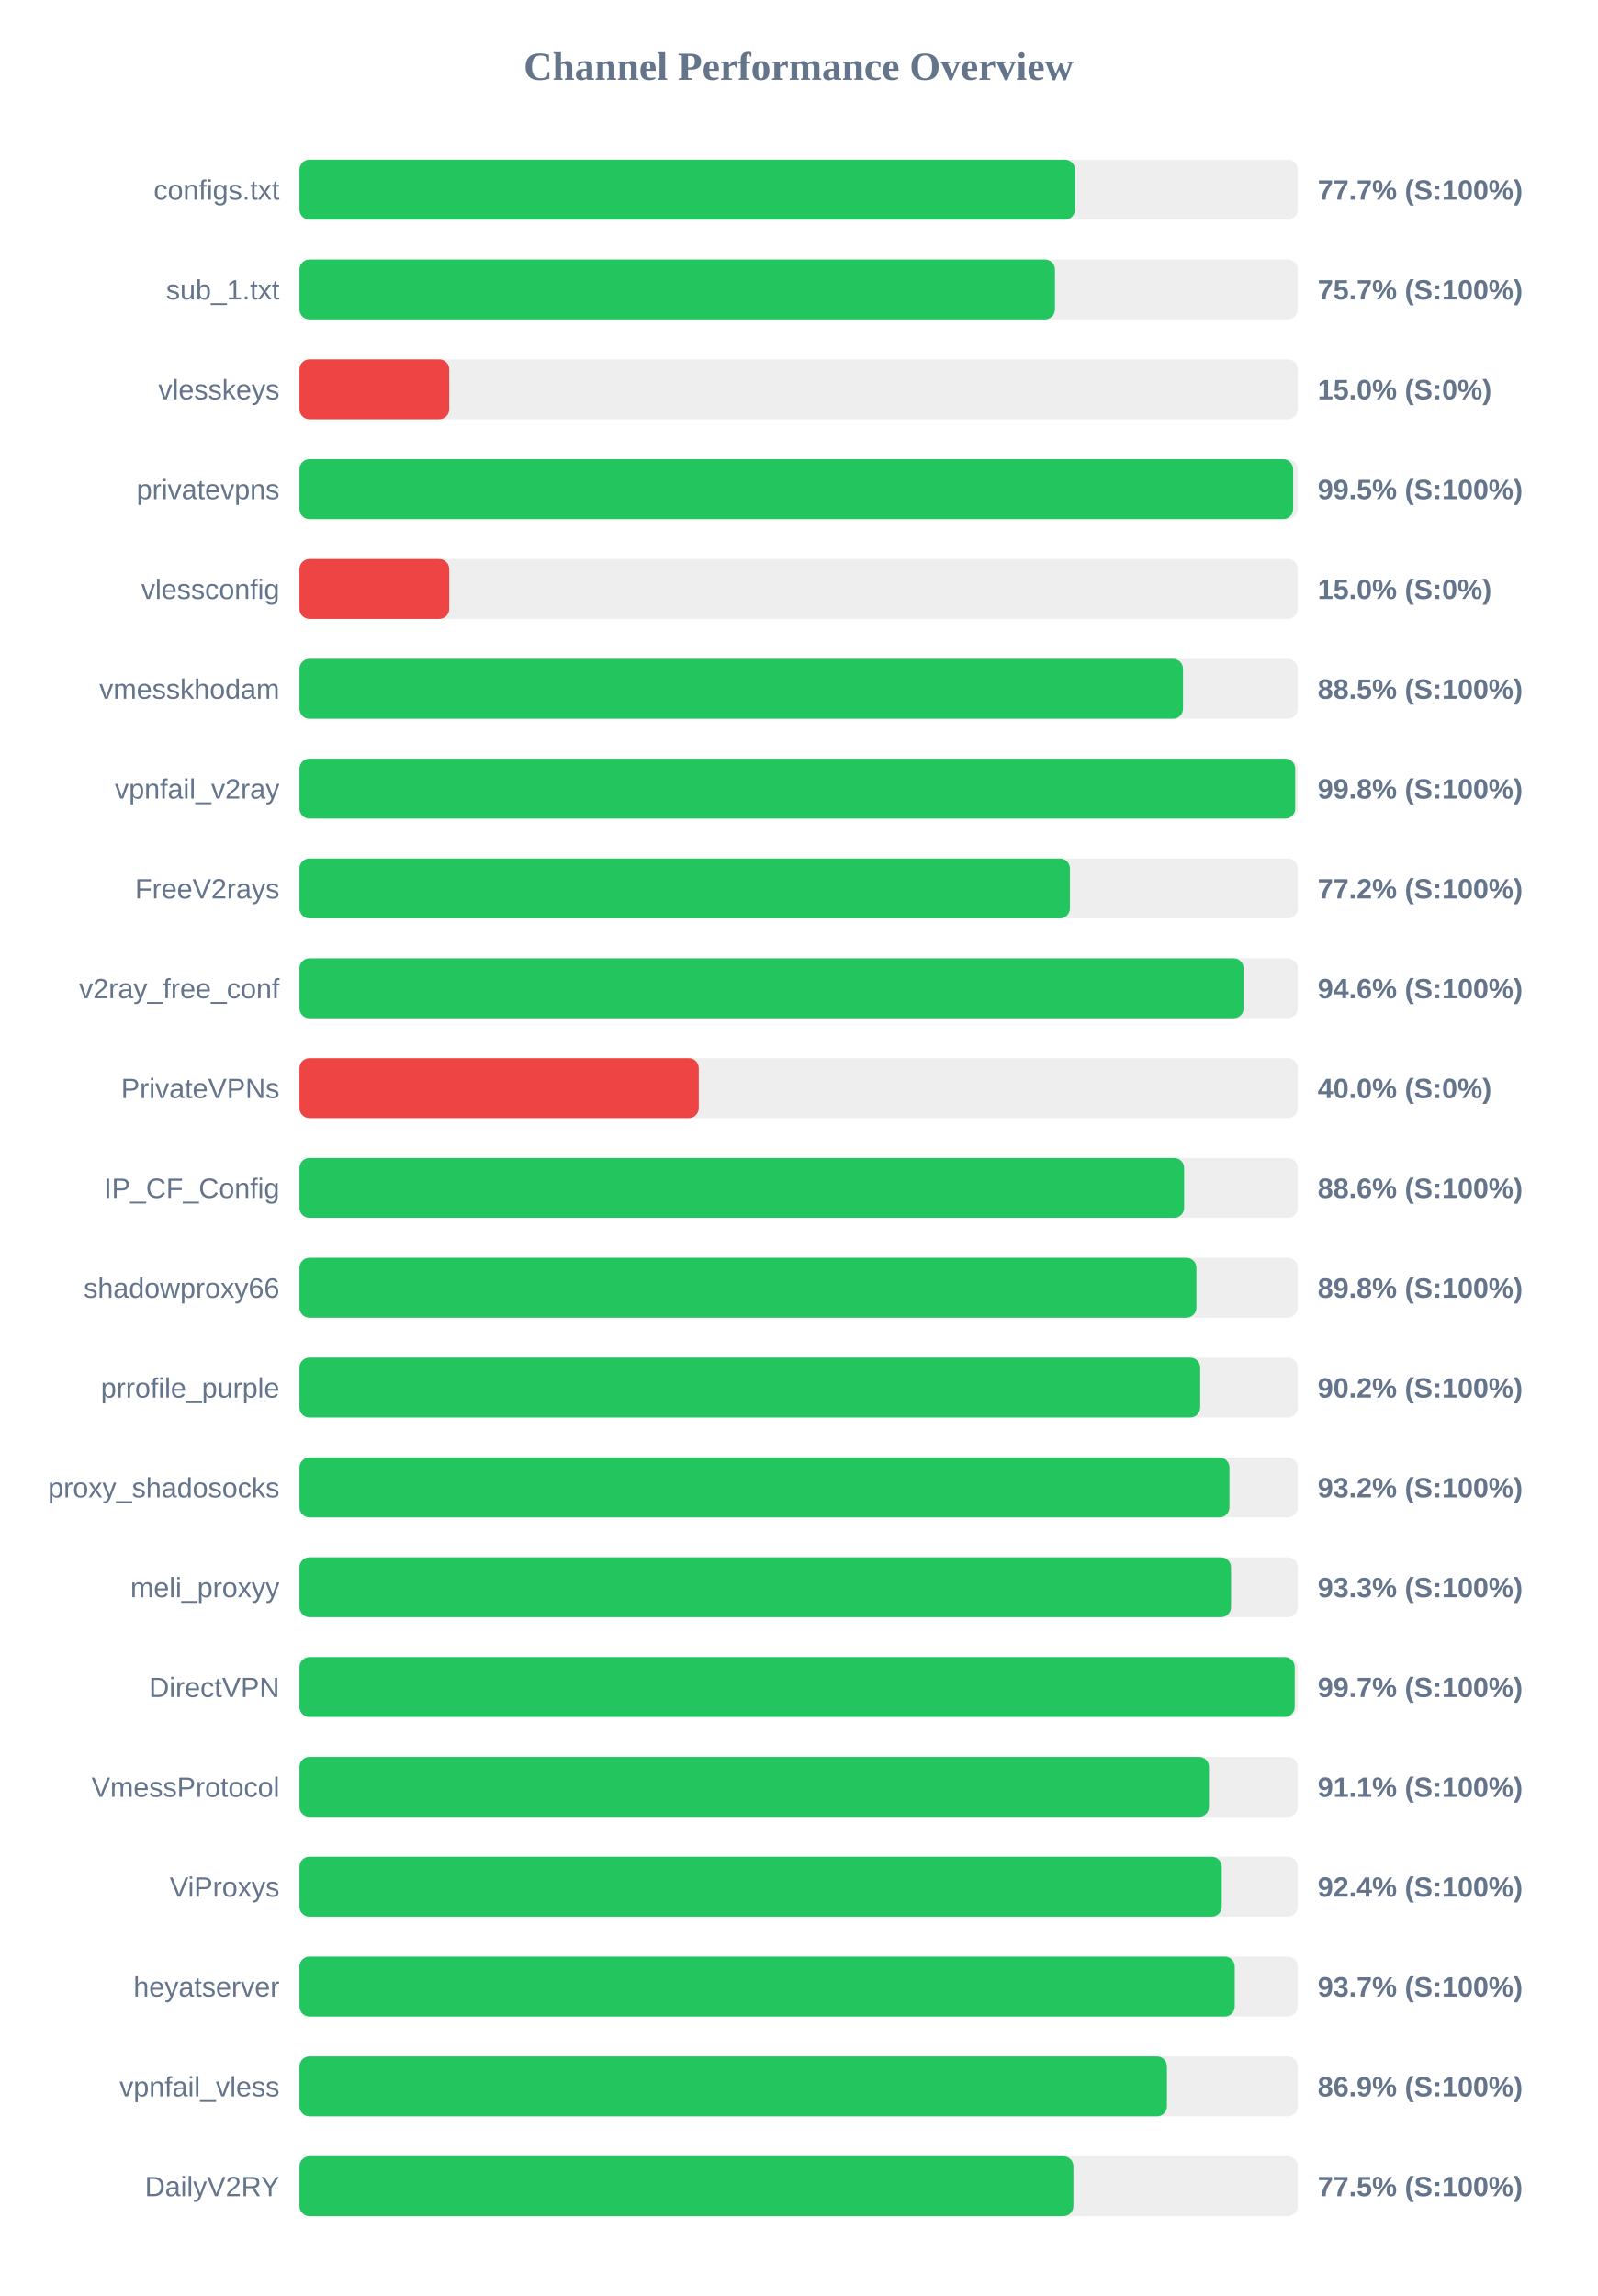
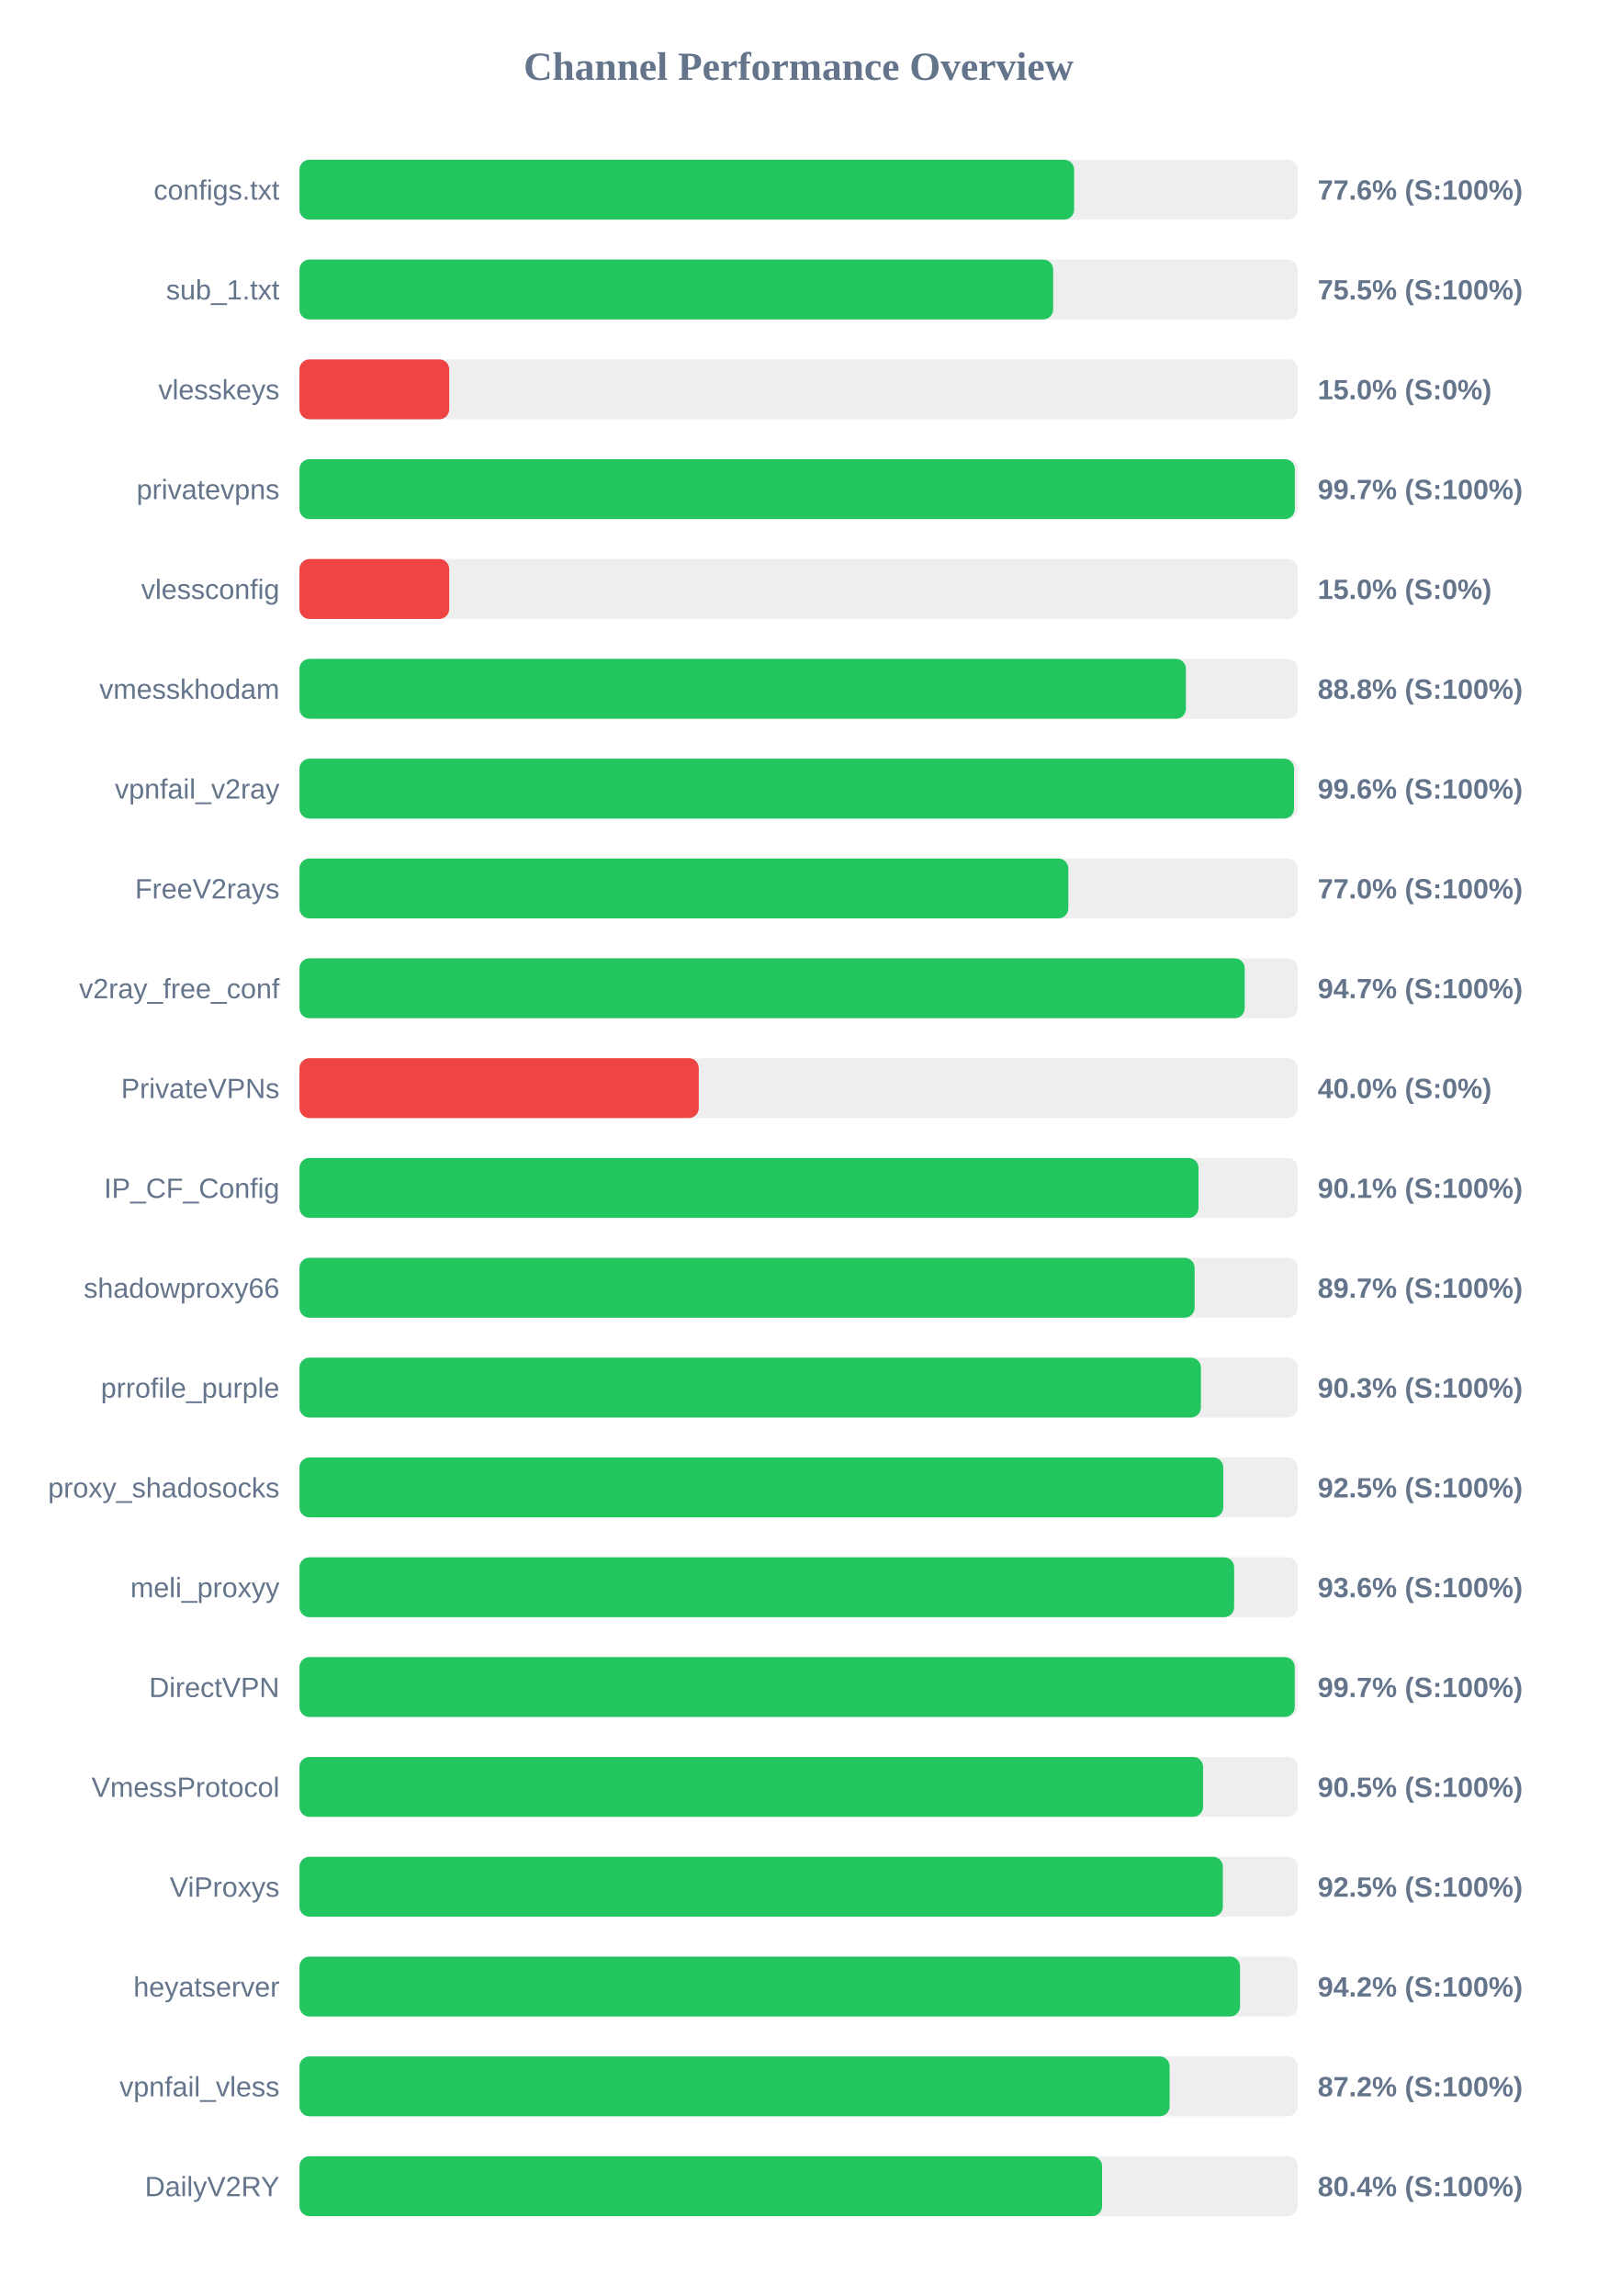
<svg xmlns="http://www.w3.org/2000/svg" width="800" height="1150" version="1.1">
  <style>
        .row { font: 14px Arial; fill: #64748b; }
        .score { font: bold 14px Arial; fill: #64748b; }
    </style>
  <text x="400" y="40" text-anchor="middle" font-size="20px" font-weight="bold" fill="#64748b">Channel Performance Overview</text>
  <rect x="150" y="80" width="500" height="30" fill="#eee" rx="5" />
-   <rect x="150" y="80" width="388.45" height="30" fill="#22c55e" rx="5" />
+   <rect x="150" y="80" width="388.0" height="30" fill="#22c55e" rx="5" />
  <text x="140" y="100" text-anchor="end" class="row">configs.txt</text>
-   <text x="660" y="100" text-anchor="start" class="score">77.7% (S:100%)</text>
+   <text x="660" y="100" text-anchor="start" class="score">77.6% (S:100%)</text>
  <rect x="150" y="130" width="500" height="30" fill="#eee" rx="5" />
-   <rect x="150" y="130" width="378.4" height="30" fill="#22c55e" rx="5" />
+   <rect x="150" y="130" width="377.5" height="30" fill="#22c55e" rx="5" />
  <text x="140" y="150" text-anchor="end" class="row">sub_1.txt</text>
-   <text x="660" y="150" text-anchor="start" class="score">75.7% (S:100%)</text>
+   <text x="660" y="150" text-anchor="start" class="score">75.5% (S:100%)</text>
  <rect x="150" y="180" width="500" height="30" fill="#eee" rx="5" />
  <rect x="150" y="180" width="75.0" height="30" fill="#ef4444" rx="5" />
  <text x="140" y="200" text-anchor="end" class="row">vlesskeys</text>
  <text x="660" y="200" text-anchor="start" class="score">15.0% (S:0%)</text>
  <rect x="150" y="230" width="500" height="30" fill="#eee" rx="5" />
-   <rect x="150" y="230" width="497.7" height="30" fill="#22c55e" rx="5" />
+   <rect x="150" y="230" width="498.55" height="30" fill="#22c55e" rx="5" />
  <text x="140" y="250" text-anchor="end" class="row">privatevpns</text>
-   <text x="660" y="250" text-anchor="start" class="score">99.5% (S:100%)</text>
+   <text x="660" y="250" text-anchor="start" class="score">99.7% (S:100%)</text>
  <rect x="150" y="280" width="500" height="30" fill="#eee" rx="5" />
  <rect x="150" y="280" width="75.0" height="30" fill="#ef4444" rx="5" />
  <text x="140" y="300" text-anchor="end" class="row">vlessconfig</text>
  <text x="660" y="300" text-anchor="start" class="score">15.0% (S:0%)</text>
  <rect x="150" y="330" width="500" height="30" fill="#eee" rx="5" />
-   <rect x="150" y="330" width="442.55" height="30" fill="#22c55e" rx="5" />
+   <rect x="150" y="330" width="444.0" height="30" fill="#22c55e" rx="5" />
  <text x="140" y="350" text-anchor="end" class="row">vmesskhodam</text>
-   <text x="660" y="350" text-anchor="start" class="score">88.5% (S:100%)</text>
+   <text x="660" y="350" text-anchor="start" class="score">88.8% (S:100%)</text>
  <rect x="150" y="380" width="500" height="30" fill="#eee" rx="5" />
-   <rect x="150" y="380" width="498.75" height="30" fill="#22c55e" rx="5" />
+   <rect x="150" y="380" width="498.15" height="30" fill="#22c55e" rx="5" />
  <text x="140" y="400" text-anchor="end" class="row">vpnfail_v2ray</text>
-   <text x="660" y="400" text-anchor="start" class="score">99.8% (S:100%)</text>
+   <text x="660" y="400" text-anchor="start" class="score">99.6% (S:100%)</text>
  <rect x="150" y="430" width="500" height="30" fill="#eee" rx="5" />
-   <rect x="150" y="430" width="385.9" height="30" fill="#22c55e" rx="5" />
+   <rect x="150" y="430" width="385.1" height="30" fill="#22c55e" rx="5" />
  <text x="140" y="450" text-anchor="end" class="row">FreeV2rays</text>
-   <text x="660" y="450" text-anchor="start" class="score">77.2% (S:100%)</text>
+   <text x="660" y="450" text-anchor="start" class="score">77.0% (S:100%)</text>
  <rect x="150" y="480" width="500" height="30" fill="#eee" rx="5" />
-   <rect x="150" y="480" width="472.9" height="30" fill="#22c55e" rx="5" />
+   <rect x="150" y="480" width="473.45" height="30" fill="#22c55e" rx="5" />
  <text x="140" y="500" text-anchor="end" class="row">v2ray_free_conf</text>
-   <text x="660" y="500" text-anchor="start" class="score">94.6% (S:100%)</text>
+   <text x="660" y="500" text-anchor="start" class="score">94.7% (S:100%)</text>
  <rect x="150" y="530" width="500" height="30" fill="#eee" rx="5" />
  <rect x="150" y="530" width="200.0" height="30" fill="#ef4444" rx="5" />
  <text x="140" y="550" text-anchor="end" class="row">PrivateVPNs</text>
  <text x="660" y="550" text-anchor="start" class="score">40.0% (S:0%)</text>
  <rect x="150" y="580" width="500" height="30" fill="#eee" rx="5" />
-   <rect x="150" y="580" width="443.1" height="30" fill="#22c55e" rx="5" />
+   <rect x="150" y="580" width="450.3" height="30" fill="#22c55e" rx="5" />
  <text x="140" y="600" text-anchor="end" class="row">IP_CF_Config</text>
-   <text x="660" y="600" text-anchor="start" class="score">88.6% (S:100%)</text>
+   <text x="660" y="600" text-anchor="start" class="score">90.1% (S:100%)</text>
  <rect x="150" y="630" width="500" height="30" fill="#eee" rx="5" />
-   <rect x="150" y="630" width="449.25" height="30" fill="#22c55e" rx="5" />
+   <rect x="150" y="630" width="448.35" height="30" fill="#22c55e" rx="5" />
  <text x="140" y="650" text-anchor="end" class="row">shadowproxy66</text>
-   <text x="660" y="650" text-anchor="start" class="score">89.8% (S:100%)</text>
+   <text x="660" y="650" text-anchor="start" class="score">89.7% (S:100%)</text>
  <rect x="150" y="680" width="500" height="30" fill="#eee" rx="5" />
-   <rect x="150" y="680" width="451.15" height="30" fill="#22c55e" rx="5" />
+   <rect x="150" y="680" width="451.5" height="30" fill="#22c55e" rx="5" />
  <text x="140" y="700" text-anchor="end" class="row">prrofile_purple</text>
-   <text x="660" y="700" text-anchor="start" class="score">90.2% (S:100%)</text>
+   <text x="660" y="700" text-anchor="start" class="score">90.3% (S:100%)</text>
  <rect x="150" y="730" width="500" height="30" fill="#eee" rx="5" />
-   <rect x="150" y="730" width="465.8" height="30" fill="#22c55e" rx="5" />
+   <rect x="150" y="730" width="462.7" height="30" fill="#22c55e" rx="5" />
  <text x="140" y="750" text-anchor="end" class="row">proxy_shadosocks</text>
-   <text x="660" y="750" text-anchor="start" class="score">93.2% (S:100%)</text>
+   <text x="660" y="750" text-anchor="start" class="score">92.5% (S:100%)</text>
  <rect x="150" y="780" width="500" height="30" fill="#eee" rx="5" />
-   <rect x="150" y="780" width="466.6" height="30" fill="#22c55e" rx="5" />
+   <rect x="150" y="780" width="468.15" height="30" fill="#22c55e" rx="5" />
  <text x="140" y="800" text-anchor="end" class="row">meli_proxyy</text>
-   <text x="660" y="800" text-anchor="start" class="score">93.3% (S:100%)</text>
+   <text x="660" y="800" text-anchor="start" class="score">93.6% (S:100%)</text>
  <rect x="150" y="830" width="500" height="30" fill="#eee" rx="5" />
  <rect x="150" y="830" width="498.5" height="30" fill="#22c55e" rx="5" />
  <text x="140" y="850" text-anchor="end" class="row">DirectVPN</text>
  <text x="660" y="850" text-anchor="start" class="score">99.7% (S:100%)</text>
  <rect x="150" y="880" width="500" height="30" fill="#eee" rx="5" />
-   <rect x="150" y="880" width="455.55" height="30" fill="#22c55e" rx="5" />
+   <rect x="150" y="880" width="452.6" height="30" fill="#22c55e" rx="5" />
  <text x="140" y="900" text-anchor="end" class="row">VmessProtocol</text>
-   <text x="660" y="900" text-anchor="start" class="score">91.1% (S:100%)</text>
+   <text x="660" y="900" text-anchor="start" class="score">90.5% (S:100%)</text>
  <rect x="150" y="930" width="500" height="30" fill="#eee" rx="5" />
-   <rect x="150" y="930" width="461.95" height="30" fill="#22c55e" rx="5" />
+   <rect x="150" y="930" width="462.5" height="30" fill="#22c55e" rx="5" />
  <text x="140" y="950" text-anchor="end" class="row">ViProxys</text>
-   <text x="660" y="950" text-anchor="start" class="score">92.4% (S:100%)</text>
+   <text x="660" y="950" text-anchor="start" class="score">92.5% (S:100%)</text>
  <rect x="150" y="980" width="500" height="30" fill="#eee" rx="5" />
-   <rect x="150" y="980" width="468.45" height="30" fill="#22c55e" rx="5" />
+   <rect x="150" y="980" width="471.1" height="30" fill="#22c55e" rx="5" />
  <text x="140" y="1000" text-anchor="end" class="row">heyatserver</text>
-   <text x="660" y="1000" text-anchor="start" class="score">93.7% (S:100%)</text>
+   <text x="660" y="1000" text-anchor="start" class="score">94.2% (S:100%)</text>
  <rect x="150" y="1030" width="500" height="30" fill="#eee" rx="5" />
-   <rect x="150" y="1030" width="434.5" height="30" fill="#22c55e" rx="5" />
+   <rect x="150" y="1030" width="435.85" height="30" fill="#22c55e" rx="5" />
  <text x="140" y="1050" text-anchor="end" class="row">vpnfail_vless</text>
-   <text x="660" y="1050" text-anchor="start" class="score">86.9% (S:100%)</text>
+   <text x="660" y="1050" text-anchor="start" class="score">87.2% (S:100%)</text>
  <rect x="150" y="1080" width="500" height="30" fill="#eee" rx="5" />
-   <rect x="150" y="1080" width="387.65" height="30" fill="#22c55e" rx="5" />
+   <rect x="150" y="1080" width="402.0" height="30" fill="#22c55e" rx="5" />
  <text x="140" y="1100" text-anchor="end" class="row">DailyV2RY</text>
-   <text x="660" y="1100" text-anchor="start" class="score">77.5% (S:100%)</text>
+   <text x="660" y="1100" text-anchor="start" class="score">80.4% (S:100%)</text>
</svg>
